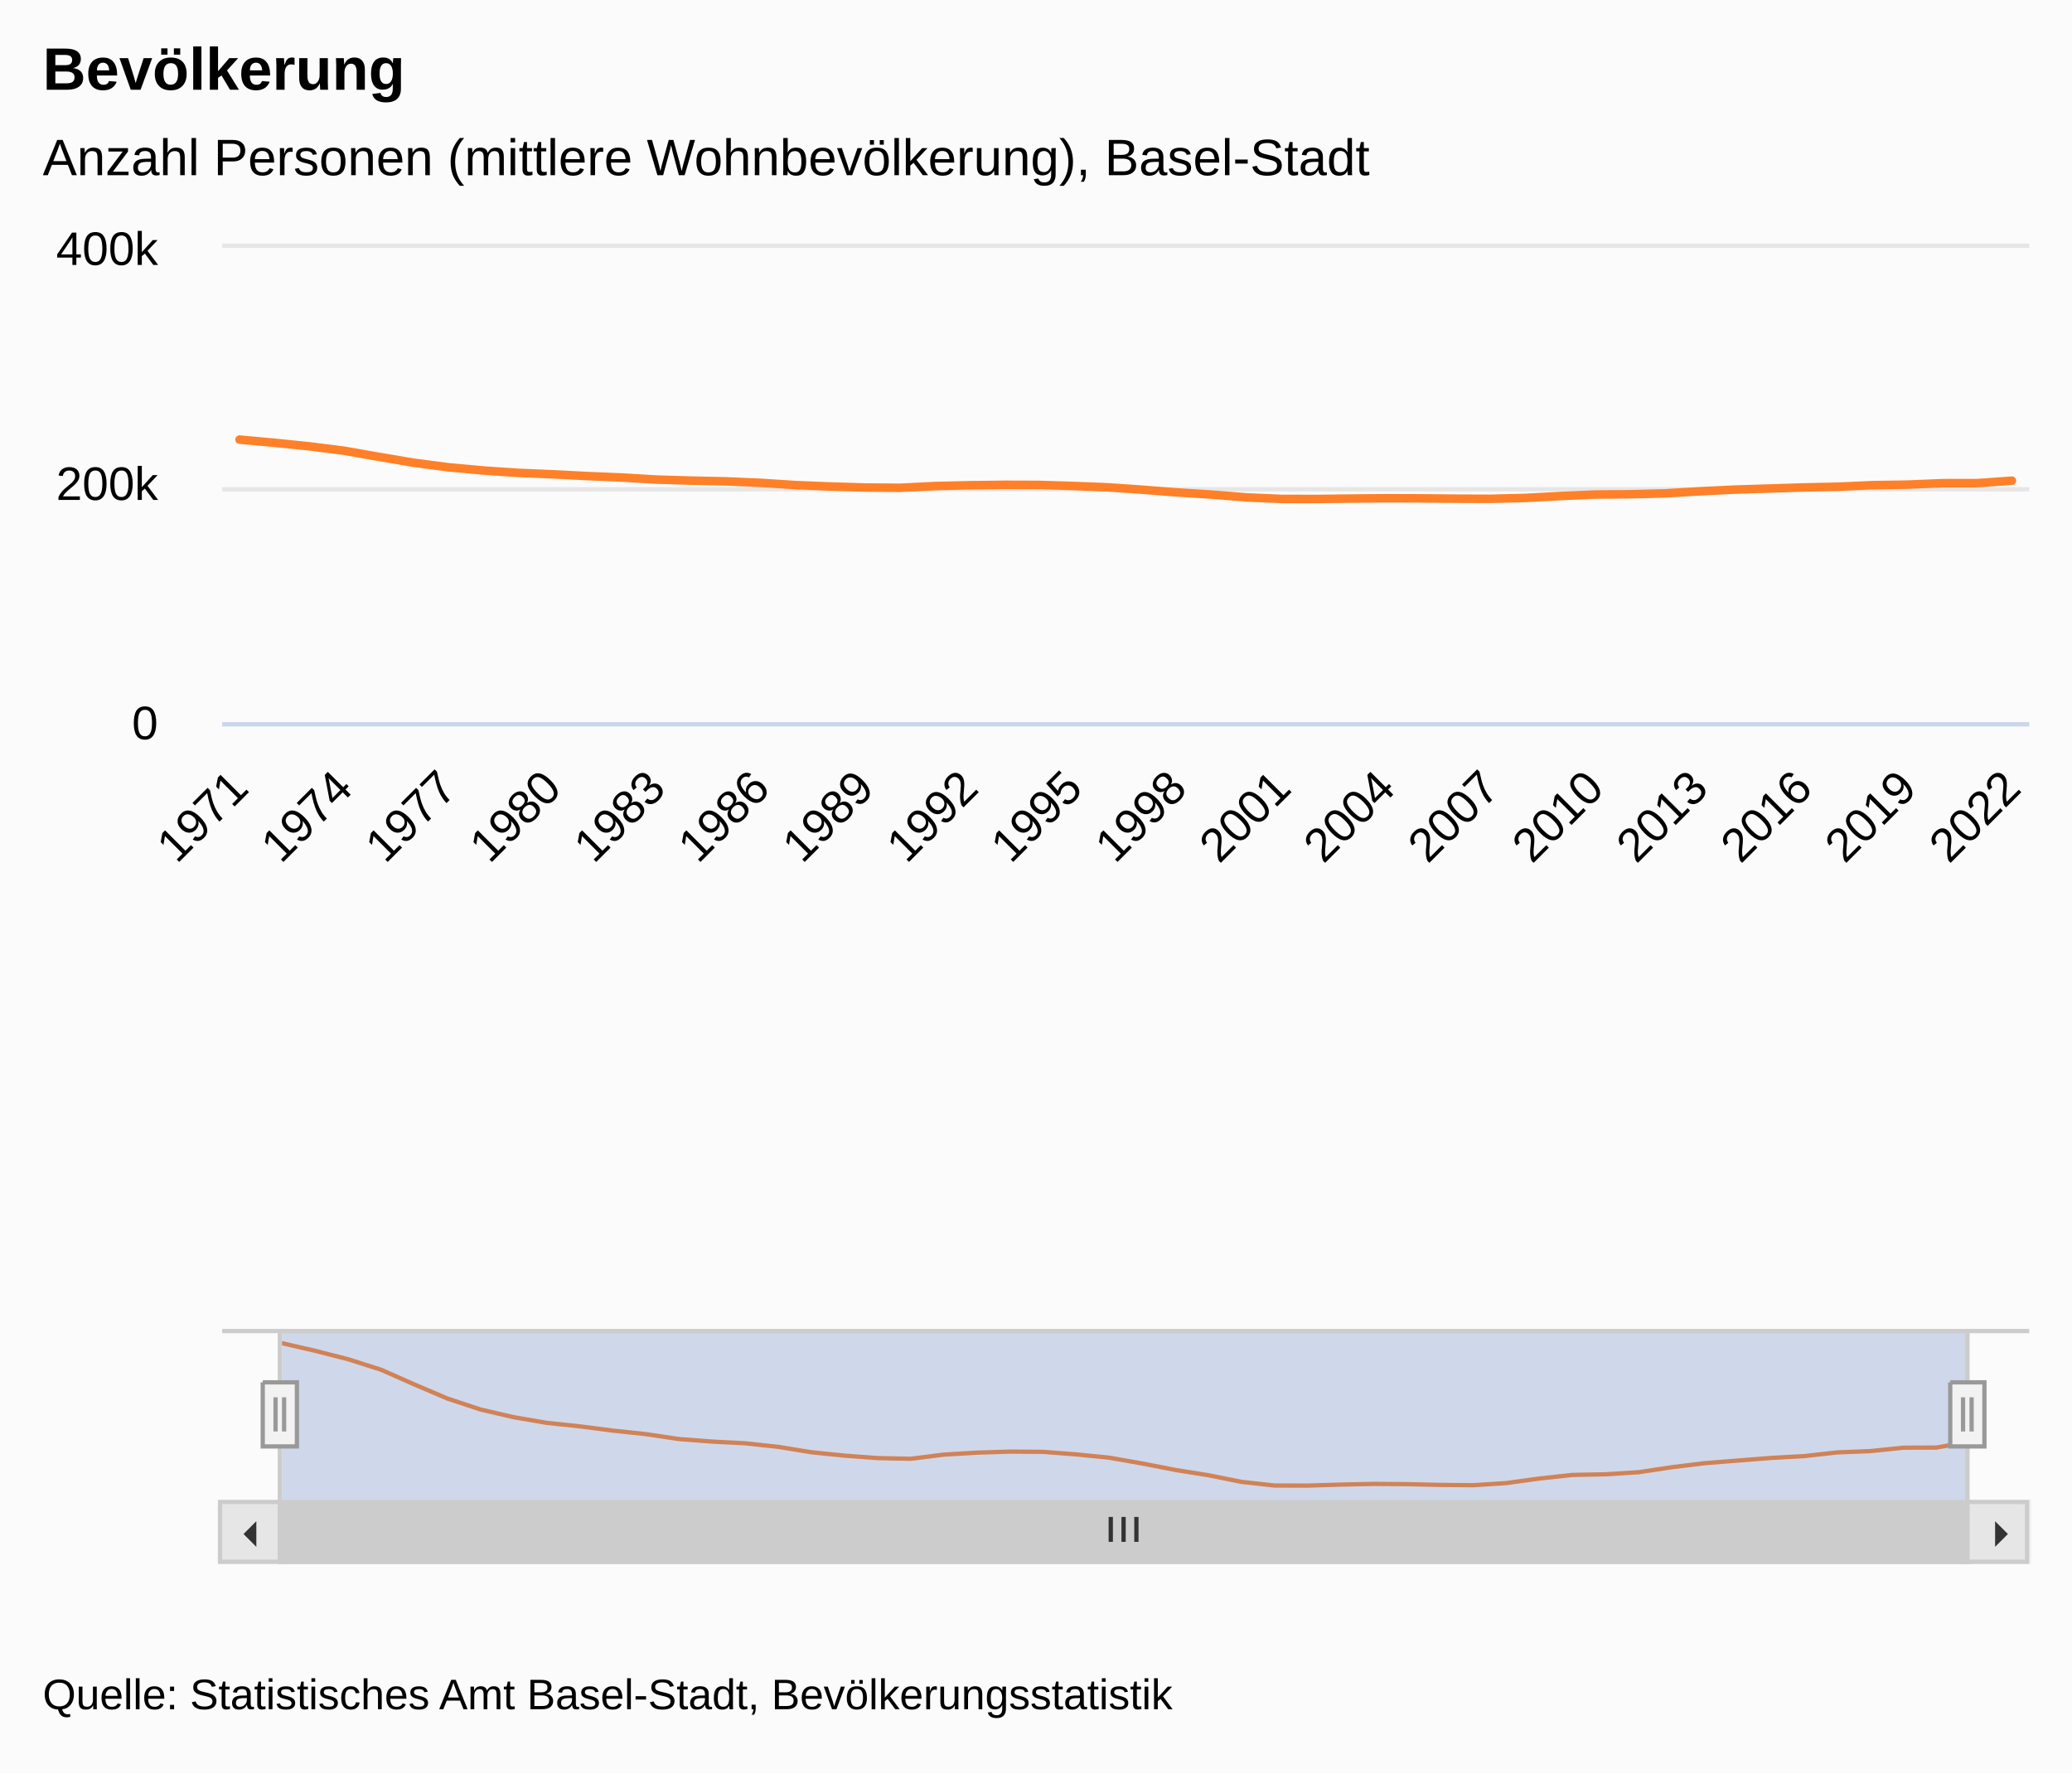
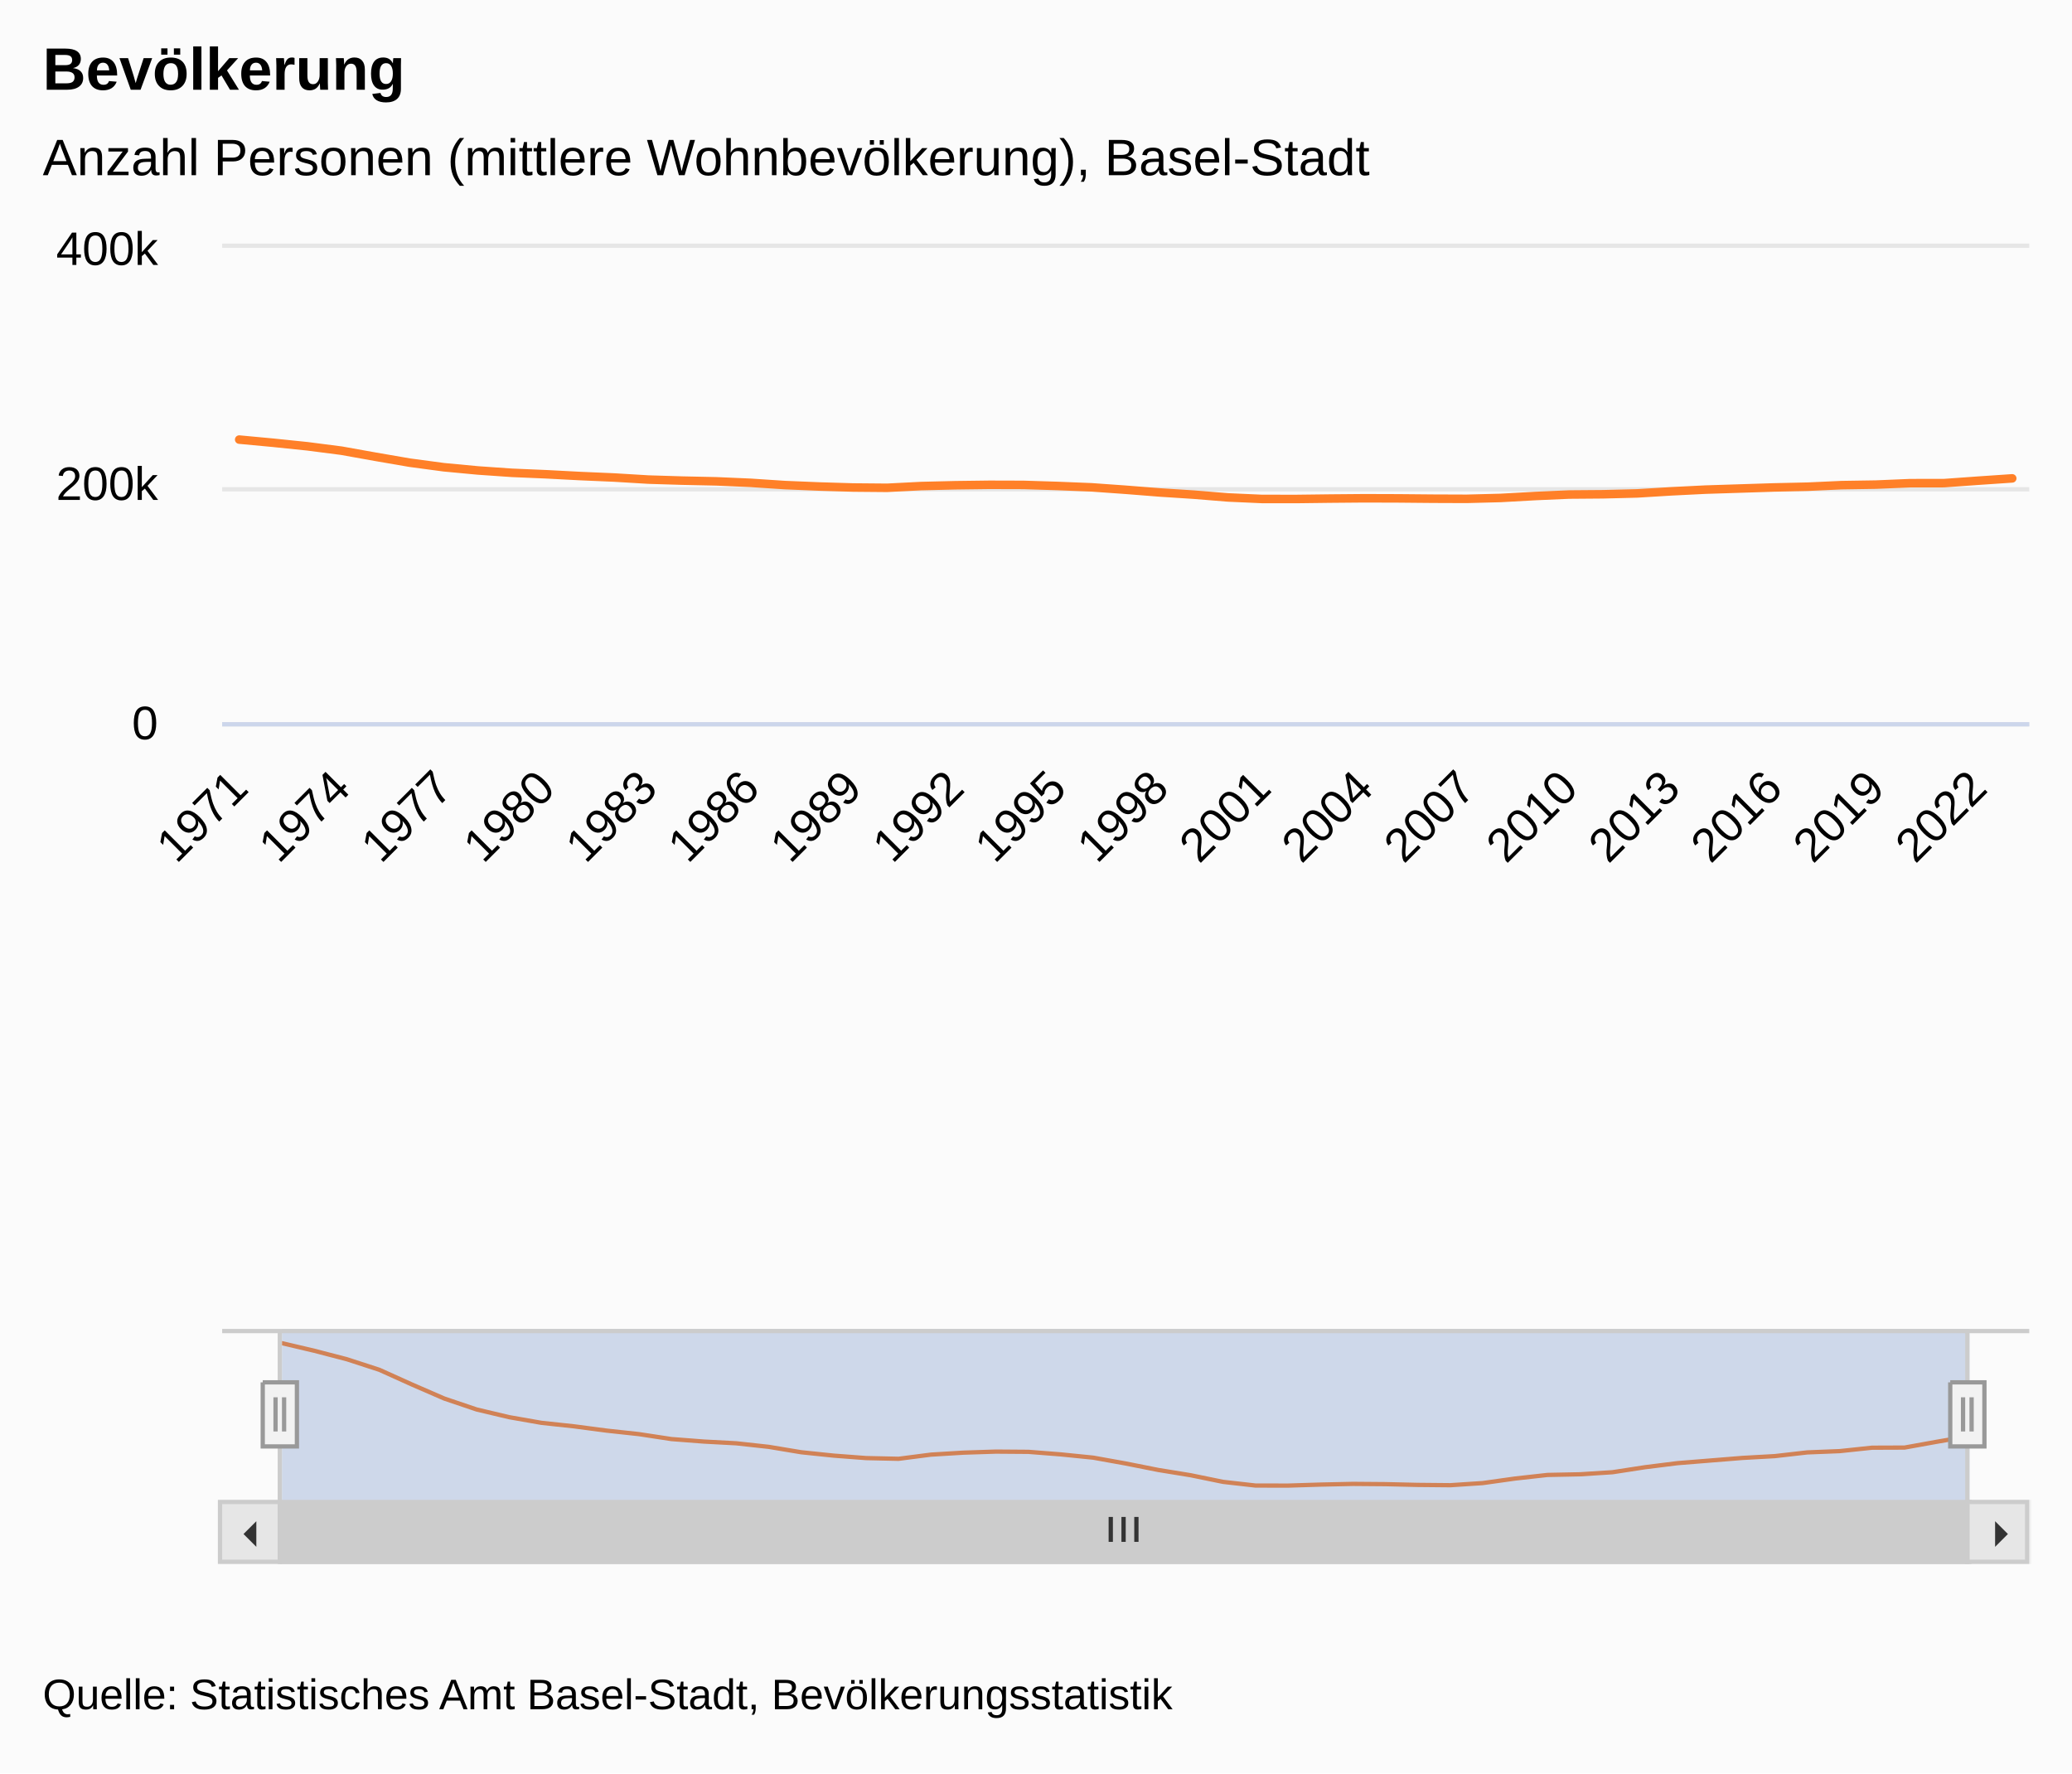
<svg xmlns="http://www.w3.org/2000/svg" version="1.1" class="highcharts-root" style="font-family:&quot;Lucida Grande&quot;, &quot;Lucida Sans Unicode&quot;, Arial, Helvetica, sans-serif;font-size:12px;" viewBox="0 0 485 415">
  <defs>
-     <clipPath id="highcharts-viw1ogx-115-">
+     <clipPath id="highcharts-6l54rct-117-">
      <rect x="0" y="0" width="423" height="111" fill="none" />
    </clipPath>
-     <clipPath id="highcharts-viw1ogx-168-">
+     <clipPath id="highcharts-6l54rct-171-">
      <rect x="0" y="0" width="423" height="111" fill="none" />
    </clipPath>
-     <clipPath id="highcharts-viw1ogx-221-">
+     <clipPath id="highcharts-6l54rct-225-">
      <rect x="0" y="0" width="395" height="40" fill="none" />
    </clipPath>
-     <clipPath id="highcharts-viw1ogx-222-">
+     <clipPath id="highcharts-6l54rct-226-">
      <rect x="52" y="58" width="423" height="111" fill="none" />
    </clipPath>
  </defs>
  <rect fill="#fbfbfb" class="highcharts-background" x="0" y="0" width="485" height="415" rx="0" ry="0" />
  <rect fill="none" class="highcharts-plot-background" x="52" y="58" width="423" height="111" />
  <g class="highcharts-label" transform="translate(10,449)">
    <text x="0" data-z-index="1" style="cursor:pointer;" y="0">
      <tspan>&gt; Indikator-Details</tspan>
    </text>
  </g>
  <g class="highcharts-label" transform="translate(10,449)">
    <text x="0" data-z-index="1" style="cursor:pointer;" y="0">
      <tspan>&gt; Indikator-Details</tspan>
    </text>
  </g>
  <g class="highcharts-pane-group" data-z-index="0" />
  <g class="highcharts-plot-lines-0" data-z-index="0">
    <path fill="none" class="highcharts-plot-line " />
    <path fill="none" class="highcharts-plot-line " />
    <path fill="none" class="highcharts-plot-line " />
    <path fill="none" class="highcharts-plot-line " />
    <path fill="none" class="highcharts-plot-line " />
    <path fill="none" class="highcharts-plot-line " />
    <path fill="none" class="highcharts-plot-line " />
    <path fill="none" class="highcharts-plot-line " />
    <path fill="none" class="highcharts-plot-line " />
    <path fill="none" class="highcharts-plot-line " />
    <path fill="none" class="highcharts-plot-line " />
  </g>
  <g class="highcharts-plot-lines-0" data-z-index="0">
    <path fill="none" class="highcharts-plot-line " />
    <path fill="none" class="highcharts-plot-line " />
    <path fill="none" class="highcharts-plot-line " />
    <path fill="none" class="highcharts-plot-line " />
    <path fill="none" class="highcharts-plot-line " />
    <path fill="none" class="highcharts-plot-line " />
    <path fill="none" class="highcharts-plot-line " />
    <path fill="none" class="highcharts-plot-line " />
    <path fill="none" class="highcharts-plot-line " />
    <path fill="none" class="highcharts-plot-line " />
    <path fill="none" class="highcharts-plot-line " />
  </g>
  <g class="highcharts-grid highcharts-xaxis-grid" data-z-index="1">
    <path fill="none" data-z-index="1" class="highcharts-grid-line" d="M 55.5 58 L 55.5 169" opacity="1" />
    <path fill="none" data-z-index="1" class="highcharts-grid-line" d="M 79.5 58 L 79.5 169" opacity="1" />
-     <path fill="none" data-z-index="1" class="highcharts-grid-line" d="M 104.5 58 L 104.5 169" opacity="1" />
-     <path fill="none" data-z-index="1" class="highcharts-grid-line" d="M 128.5 58 L 128.5 169" opacity="1" />
-     <path fill="none" data-z-index="1" class="highcharts-grid-line" d="M 153.5 58 L 153.5 169" opacity="1" />
-     <path fill="none" data-z-index="1" class="highcharts-grid-line" d="M 177.5 58 L 177.5 169" opacity="1" />
-     <path fill="none" data-z-index="1" class="highcharts-grid-line" d="M 201.5 58 L 201.5 169" opacity="1" />
-     <path fill="none" data-z-index="1" class="highcharts-grid-line" d="M 226.5 58 L 226.5 169" opacity="1" />
-     <path fill="none" data-z-index="1" class="highcharts-grid-line" d="M 250.5 58 L 250.5 169" opacity="1" />
-     <path fill="none" data-z-index="1" class="highcharts-grid-line" d="M 275.5 58 L 275.5 169" opacity="1" />
-     <path fill="none" data-z-index="1" class="highcharts-grid-line" d="M 299.5 58 L 299.5 169" opacity="1" />
-     <path fill="none" data-z-index="1" class="highcharts-grid-line" d="M 324.5 58 L 324.5 169" opacity="1" />
-     <path fill="none" data-z-index="1" class="highcharts-grid-line" d="M 348.5 58 L 348.5 169" opacity="1" />
-     <path fill="none" data-z-index="1" class="highcharts-grid-line" d="M 372.5 58 L 372.5 169" opacity="1" />
-     <path fill="none" data-z-index="1" class="highcharts-grid-line" d="M 397.5 58 L 397.5 169" opacity="1" />
-     <path fill="none" data-z-index="1" class="highcharts-grid-line" d="M 421.5 58 L 421.5 169" opacity="1" />
-     <path fill="none" data-z-index="1" class="highcharts-grid-line" d="M 446.5 58 L 446.5 169" opacity="1" />
-     <path fill="none" data-z-index="1" class="highcharts-grid-line" d="M 470.5 58 L 470.5 169" opacity="1" />
+     <path fill="none" data-z-index="1" class="highcharts-grid-line" d="M 103.5 58 L 103.5 169" opacity="1" />
+     <path fill="none" data-z-index="1" class="highcharts-grid-line" d="M 127.5 58 L 127.5 169" opacity="1" />
+     <path fill="none" data-z-index="1" class="highcharts-grid-line" d="M 151.5 58 L 151.5 169" opacity="1" />
+     <path fill="none" data-z-index="1" class="highcharts-grid-line" d="M 175.5 58 L 175.5 169" opacity="1" />
+     <path fill="none" data-z-index="1" class="highcharts-grid-line" d="M 199.5 58 L 199.5 169" opacity="1" />
+     <path fill="none" data-z-index="1" class="highcharts-grid-line" d="M 223.5 58 L 223.5 169" opacity="1" />
+     <path fill="none" data-z-index="1" class="highcharts-grid-line" d="M 247.5 58 L 247.5 169" opacity="1" />
+     <path fill="none" data-z-index="1" class="highcharts-grid-line" d="M 270.5 58 L 270.5 169" opacity="1" />
+     <path fill="none" data-z-index="1" class="highcharts-grid-line" d="M 294.5 58 L 294.5 169" opacity="1" />
+     <path fill="none" data-z-index="1" class="highcharts-grid-line" d="M 318.5 58 L 318.5 169" opacity="1" />
+     <path fill="none" data-z-index="1" class="highcharts-grid-line" d="M 342.5 58 L 342.5 169" opacity="1" />
+     <path fill="none" data-z-index="1" class="highcharts-grid-line" d="M 366.5 58 L 366.5 169" opacity="1" />
+     <path fill="none" data-z-index="1" class="highcharts-grid-line" d="M 390.5 58 L 390.5 169" opacity="1" />
+     <path fill="none" data-z-index="1" class="highcharts-grid-line" d="M 414.5 58 L 414.5 169" opacity="1" />
+     <path fill="none" data-z-index="1" class="highcharts-grid-line" d="M 438.5 58 L 438.5 169" opacity="1" />
+     <path fill="none" data-z-index="1" class="highcharts-grid-line" d="M 462.5 58 L 462.5 169" opacity="1" />
  </g>
  <g class="highcharts-grid highcharts-xaxis-grid highcharts-navigator-xaxis" data-z-index="1">
    <path fill="none" data-z-index="1" class="highcharts-grid-line" d="M 65.5 311 L 65.5 351" opacity="1" />
-     <path fill="none" data-z-index="1" class="highcharts-grid-line" d="M 259.5 311 L 259.5 351" opacity="1" />
-     <path fill="none" data-z-index="1" class="highcharts-grid-line" d="M 452.5 311 L 452.5 351" opacity="1" />
+     <path fill="none" data-z-index="1" class="highcharts-grid-line" d="M 255.5 311 L 255.5 351" opacity="1" />
+     <path fill="none" data-z-index="1" class="highcharts-grid-line" d="M 445.5 311 L 445.5 351" opacity="1" />
  </g>
  <g class="highcharts-grid highcharts-yaxis-grid" data-z-index="1">
    <path fill="none" stroke="#e6e6e6" stroke-width="1" data-z-index="1" class="highcharts-grid-line" d="M 52 169.5 L 475 169.5" opacity="1" />
    <path fill="none" stroke="#e6e6e6" stroke-width="1" data-z-index="1" class="highcharts-grid-line" d="M 52 114.5 L 475 114.5" opacity="1" />
    <path fill="none" stroke="#e6e6e6" stroke-width="1" data-z-index="1" class="highcharts-grid-line" d="M 52 57.5 L 475 57.5" opacity="1" />
  </g>
  <g class="highcharts-grid highcharts-yaxis-grid" data-z-index="1" />
  <g class="highcharts-grid highcharts-yaxis-grid highcharts-navigator-yaxis" data-z-index="1">
    <path fill="none" data-z-index="1" class="highcharts-grid-line" d="M 66 340.5 L 461 340.5" opacity="1" />
  </g>
  <rect fill="none" class="highcharts-plot-border" data-z-index="1" x="52" y="58" width="423" height="111" />
  <g class="highcharts-axis highcharts-xaxis" data-z-index="2">
    <path fill="none" class="highcharts-axis-line" stroke="#ccd6eb" stroke-width="1" data-z-index="7" d="M 52 169.5 L 475 169.5" />
  </g>
  <g class="highcharts-axis highcharts-xaxis highcharts-navigator-xaxis" data-z-index="2">
    <path fill="none" class="highcharts-axis-line" data-z-index="7" d="M 66 351 L 461 351" />
  </g>
  <g class="highcharts-axis highcharts-yaxis" data-z-index="2">
    <path fill="none" class="highcharts-axis-line" data-z-index="7" d="M 52 58 L 52 169" />
  </g>
  <g class="highcharts-axis highcharts-yaxis" data-z-index="2">
    <path fill="none" class="highcharts-axis-line" data-z-index="7" d="M 475 58 L 475 169" />
  </g>
  <g class="highcharts-axis highcharts-yaxis highcharts-navigator-yaxis" data-z-index="2">
    <path fill="none" class="highcharts-axis-line" data-z-index="7" d="M 52 311 L 52 351" />
  </g>
  <g class="highcharts-scrollbar" data-z-index="3" transform="translate(52,352)">
    <rect fill="#f2f2f2" class="highcharts-scrollbar-track" x="0" rx="0" ry="0" height="14" width="423" stroke="#f2f2f2" stroke-width="1" y="-0.5" />
    <g transform="translate(14,-0.5)">
      <rect fill="#cccccc" class="highcharts-scrollbar-thumb" height="14" width="395" rx="0" ry="0" stroke="#cccccc" stroke-width="1" />
      <path fill="none" d="M -3 3.5 L -3 9.333 M 0 3.5 L 0 9.333 M 3 3.5 L 3 9.333" class="highcharts-scrollbar-rifles" stroke="#333333" stroke-width="1" transform="translate(197,0)" />
    </g>
    <g>
      <rect fill="#e6e6e6" class="highcharts-scrollbar-button" stroke="#cccccc" stroke-width="1" x="-0.5" y="-0.5" width="14" height="14" rx="0" ry="0" />
      <path fill="#333333" d="M 8 4 L 8 10 L 5 7" class="highcharts-scrollbar-arrow" />
    </g>
    <g transform="translate(409,0)">
      <rect fill="#e6e6e6" class="highcharts-scrollbar-button" stroke="#cccccc" stroke-width="1" x="-0.5" y="-0.5" width="14" height="14" rx="0" ry="0" />
      <path fill="#333333" d="M 6 4 L 6 10 L 9 7" class="highcharts-scrollbar-arrow" />
    </g>
  </g>
  <g class="highcharts-series-group" data-z-index="3">
-     <g class="highcharts-series highcharts-series-0 highcharts-line-series" data-z-index="0.1" opacity="1" transform="translate(52,58) scale(1 1)" clip-path="url(#highcharts-viw1ogx-168-)">
-       <path fill="none" d="M 4.067 44.874 L 12.202 45.619 L 20.337 46.443 L 28.471 47.472 L 36.606 48.901 L 44.74 50.277 L 52.875 51.347 L 61.01 52.098 L 69.144 52.652 L 77.279 52.99 L 85.413 53.408 L 93.548 53.752 L 101.683 54.233 L 109.817 54.477 L 117.952 54.647 L 126.087 54.994 L 134.221 55.521 L 142.356 55.85 L 150.49 56.09 L 158.625 56.16 L 166.76 55.752 L 174.894 55.561 L 183.029 55.458 L 191.163 55.481 L 199.298 55.729 L 207.433 56.049 L 215.567 56.618 L 223.702 57.248 L 231.837 57.764 L 239.971 58.412 L 248.106 58.77 L 256.24 58.776 L 264.375 58.677 L 272.51 58.609 L 280.644 58.634 L 288.779 58.708 L 296.913 58.738 L 305.048 58.53 L 313.183 58.086 L 321.317 57.735 L 329.452 57.672 L 337.587 57.47 L 345.721 56.983 L 353.856 56.586 L 361.99 56.331 L 370.125 56.075 L 378.26 55.899 L 386.394 55.536 L 394.529 55.411 L 402.663 55.076 L 410.798 55.065 L 418.933 54.493" class="highcharts-graph" data-z-index="1" stroke="#FF8028" stroke-width="2" stroke-linejoin="round" stroke-linecap="round" />
+     <g class="highcharts-series highcharts-series-0 highcharts-line-series" data-z-index="0.1" opacity="1" transform="translate(52,58) scale(1 1)" clip-path="url(#highcharts-6l54rct-171-)">
+       <path fill="none" d="M 3.991 44.874 L 11.972 45.619 L 19.953 46.443 L 27.934 47.472 L 35.915 48.901 L 43.896 50.277 L 51.877 51.347 L 59.858 52.098 L 67.84 52.652 L 75.821 52.99 L 83.802 53.408 L 91.783 53.752 L 99.764 54.233 L 107.745 54.477 L 115.726 54.647 L 123.708 54.994 L 131.689 55.521 L 139.67 55.85 L 147.651 56.09 L 155.632 56.16 L 163.613 55.752 L 171.594 55.561 L 179.575 55.458 L 187.557 55.481 L 195.538 55.729 L 203.519 56.049 L 211.5 56.618 L 219.481 57.248 L 227.462 57.764 L 235.443 58.412 L 243.425 58.77 L 251.406 58.776 L 259.387 58.677 L 267.368 58.609 L 275.349 58.634 L 283.33 58.708 L 291.311 58.738 L 299.292 58.53 L 307.274 58.086 L 315.255 57.735 L 323.236 57.672 L 331.217 57.47 L 339.198 56.983 L 347.179 56.586 L 355.16 56.331 L 363.142 56.076 L 371.123 55.899 L 379.104 55.536 L 387.085 55.411 L 395.066 55.076 L 403.047 55.065 L 411.028 54.493 L 419.009 53.951" class="highcharts-graph" data-z-index="1" stroke="#FF8028" stroke-width="2" stroke-linejoin="round" stroke-linecap="round" />
    </g>
    <g class="highcharts-markers highcharts-series-0 highcharts-line-series" data-z-index="0.1" opacity="1" transform="translate(52,58) scale(1 1)" clip-path="none" />
-     <g class="highcharts-series highcharts-series-1 highcharts-line-series highcharts-navigator-series" data-z-index="0.1" opacity="1" transform="translate(66,311) scale(1 1)" clip-path="url(#highcharts-viw1ogx-221-)">
-       <path fill="none" d="M 0 3.333 L 7.745 5.121 L 15.49 7.095 L 23.235 9.563 L 30.98 12.989 L 38.725 16.288 L 46.471 18.856 L 54.216 20.654 L 61.961 21.983 L 69.706 22.795 L 77.451 23.797 L 85.196 24.62 L 92.941 25.775 L 100.686 26.36 L 108.431 26.768 L 116.176 27.599 L 123.922 28.862 L 131.667 29.651 L 139.412 30.227 L 147.157 30.395 L 154.902 29.417 L 162.647 28.958 L 170.392 28.711 L 178.137 28.767 L 185.882 29.363 L 193.627 30.129 L 201.373 31.493 L 209.118 33.004 L 216.863 34.24 L 224.608 35.794 L 232.353 36.654 L 240.098 36.667 L 247.843 36.43 L 255.588 36.267 L 263.333 36.328 L 271.078 36.504 L 278.824 36.576 L 286.569 36.078 L 294.314 35.013 L 302.059 34.171 L 309.804 34.02 L 317.549 33.537 L 325.294 32.369 L 333.039 31.417 L 340.784 30.805 L 348.529 30.192 L 356.275 29.769 L 364.02 28.899 L 371.765 28.599 L 379.51 27.796 L 387.255 27.768 L 395 26.399" class="highcharts-graph" data-z-index="1" stroke="#FF8028" stroke-width="1" stroke-linejoin="round" stroke-linecap="round" />
+     <g class="highcharts-series highcharts-series-1 highcharts-line-series highcharts-navigator-series" data-z-index="0.1" opacity="1" transform="translate(66,311) scale(1 1)" clip-path="url(#highcharts-6l54rct-225-)">
+       <path fill="none" d="M 0 3.333 L 7.596 5.121 L 15.192 7.095 L 22.788 9.563 L 30.385 12.989 L 37.981 16.288 L 45.577 18.856 L 53.173 20.654 L 60.769 21.983 L 68.365 22.795 L 75.962 23.797 L 83.558 24.62 L 91.154 25.775 L 98.75 26.36 L 106.346 26.768 L 113.942 27.599 L 121.538 28.862 L 129.135 29.651 L 136.731 30.227 L 144.327 30.395 L 151.923 29.417 L 159.519 28.958 L 167.115 28.711 L 174.712 28.767 L 182.308 29.363 L 189.904 30.129 L 197.5 31.493 L 205.096 33.004 L 212.692 34.24 L 220.288 35.794 L 227.885 36.654 L 235.481 36.667 L 243.077 36.43 L 250.673 36.267 L 258.269 36.328 L 265.865 36.504 L 273.462 36.576 L 281.058 36.078 L 288.654 35.013 L 296.25 34.171 L 303.846 34.02 L 311.442 33.537 L 319.038 32.369 L 326.635 31.417 L 334.231 30.805 L 341.827 30.192 L 349.423 29.769 L 357.019 28.899 L 364.615 28.599 L 372.212 27.796 L 379.808 27.768 L 387.404 26.398 L 395 25.098" class="highcharts-graph" data-z-index="1" stroke="#FF8028" stroke-width="1" stroke-linejoin="round" stroke-linecap="round" />
    </g>
    <g class="highcharts-markers highcharts-series-1 highcharts-line-series highcharts-navigator-series" data-z-index="0.1" opacity="1" transform="translate(66,311) scale(1 1)" clip-path="none" />
  </g>
  <text x="10" text-anchor="start" class="highcharts-title" data-z-index="4" style="color:#000000;font-size:1.167em;font-weight:bold;fill:#000000;" y="21">
    <tspan>Bevölkerung</tspan>
  </text>
  <text x="10" text-anchor="start" class="highcharts-subtitle" data-z-index="4" style="color:#000000;font-size:1em;fill:#000000;" y="41">
    <tspan>Anzahl Personen (mittlere Wohnbevölkerung), Basel-Stadt</tspan>
  </text>
  <text x="10" text-anchor="start" class="highcharts-caption" data-z-index="4" style="color:#666666;fill:#666666;" y="377" />
  <g class="highcharts-axis-labels highcharts-xaxis-labels" data-z-index="7">
-     <text x="58.66" style="color:#000000;cursor:default;font-size:0.917em;fill:#000000;" text-anchor="end" transform="translate(0,0) rotate(-45 58.66003 185)" y="185" opacity="1">1971</text>
-     <text x="83.064" style="color:#000000;cursor:default;font-size:0.917em;fill:#000000;" text-anchor="end" transform="translate(0,0) rotate(-45 83.06388 185)" y="185" opacity="1">1974</text>
-     <text x="107.468" style="color:#000000;cursor:default;font-size:0.917em;fill:#000000;" text-anchor="end" transform="translate(0,0) rotate(-45 107.4677 185)" y="185" opacity="1">1977</text>
-     <text x="131.872" style="color:#000000;cursor:default;font-size:0.917em;fill:#000000;" text-anchor="end" transform="translate(0,0) rotate(-45 131.8716 185)" y="185" opacity="1">1980</text>
-     <text x="156.275" style="color:#000000;cursor:default;font-size:0.917em;fill:#000000;" text-anchor="end" transform="translate(0,0) rotate(-45 156.2754 185)" y="185" opacity="1">1983</text>
-     <text x="180.679" style="color:#000000;cursor:default;font-size:0.917em;fill:#000000;" text-anchor="end" transform="translate(0,0) rotate(-45 180.6793 185)" y="185" opacity="1">1986</text>
-     <text x="205.083" style="color:#000000;cursor:default;font-size:0.917em;fill:#000000;" text-anchor="end" transform="translate(0,0) rotate(-45 205.0831 185)" y="185" opacity="1">1989</text>
-     <text x="229.487" style="color:#000000;cursor:default;font-size:0.917em;fill:#000000;" text-anchor="end" transform="translate(0,0) rotate(-45 229.487 185)" y="185" opacity="1">1992</text>
-     <text x="253.891" style="color:#000000;cursor:default;font-size:0.917em;fill:#000000;" text-anchor="end" transform="translate(0,0) rotate(-45 253.8908 185)" y="185" opacity="1">1995</text>
-     <text x="278.295" style="color:#000000;cursor:default;font-size:0.917em;fill:#000000;" text-anchor="end" transform="translate(0,0) rotate(-45 278.2946 185)" y="185" opacity="1">1998</text>
-     <text x="302.698" style="color:#000000;cursor:default;font-size:0.917em;fill:#000000;" text-anchor="end" transform="translate(0,0) rotate(-45 302.6985 185)" y="185" opacity="1">2001</text>
-     <text x="327.102" style="color:#000000;cursor:default;font-size:0.917em;fill:#000000;" text-anchor="end" transform="translate(0,0) rotate(-45 327.1023 185)" y="185" opacity="1">2004</text>
-     <text x="351.506" style="color:#000000;cursor:default;font-size:0.917em;fill:#000000;" text-anchor="end" transform="translate(0,0) rotate(-45 351.5062 185)" y="185" opacity="1">2007</text>
-     <text x="375.91" style="color:#000000;cursor:default;font-size:0.917em;fill:#000000;" text-anchor="end" transform="translate(0,0) rotate(-45 375.91 185)" y="185" opacity="1">2010</text>
-     <text x="400.314" style="color:#000000;cursor:default;font-size:0.917em;fill:#000000;" text-anchor="end" transform="translate(0,0) rotate(-45 400.3139 185)" y="185" opacity="1">2013</text>
-     <text x="424.718" style="color:#000000;cursor:default;font-size:0.917em;fill:#000000;" text-anchor="end" transform="translate(0,0) rotate(-45 424.7177 185)" y="185" opacity="1">2016</text>
-     <text x="449.122" style="color:#000000;cursor:default;font-size:0.917em;fill:#000000;" text-anchor="end" transform="translate(0,0) rotate(-45 449.1216 185)" y="185" opacity="1">2019</text>
-     <text x="473.525" style="color:#000000;cursor:default;font-size:0.917em;fill:#000000;" text-anchor="end" transform="translate(0,0) rotate(-45 473.5254 185)" y="185" opacity="1">2022</text>
+     <text x="58.583" style="color:#000000;cursor:default;font-size:0.917em;fill:#000000;" text-anchor="end" transform="translate(0,0) rotate(-45 58.58329 185)" y="185" opacity="1">1971</text>
+     <text x="82.527" style="color:#000000;cursor:default;font-size:0.917em;fill:#000000;" text-anchor="end" transform="translate(0,0) rotate(-45 82.52669 185)" y="185" opacity="1">1974</text>
+     <text x="106.47" style="color:#000000;cursor:default;font-size:0.917em;fill:#000000;" text-anchor="end" transform="translate(0,0) rotate(-45 106.4701 185)" y="185" opacity="1">1977</text>
+     <text x="130.413" style="color:#000000;cursor:default;font-size:0.917em;fill:#000000;" text-anchor="end" transform="translate(0,0) rotate(-45 130.4135 185)" y="185" opacity="1">1980</text>
+     <text x="154.357" style="color:#000000;cursor:default;font-size:0.917em;fill:#000000;" text-anchor="end" transform="translate(0,0) rotate(-45 154.3569 185)" y="185" opacity="1">1983</text>
+     <text x="178.3" style="color:#000000;cursor:default;font-size:0.917em;fill:#000000;" text-anchor="end" transform="translate(0,0) rotate(-45 178.3003 185)" y="185" opacity="1">1986</text>
+     <text x="202.244" style="color:#000000;cursor:default;font-size:0.917em;fill:#000000;" text-anchor="end" transform="translate(0,0) rotate(-45 202.2437 185)" y="185" opacity="1">1989</text>
+     <text x="226.187" style="color:#000000;cursor:default;font-size:0.917em;fill:#000000;" text-anchor="end" transform="translate(0,0) rotate(-45 226.1871 185)" y="185" opacity="1">1992</text>
+     <text x="250.13" style="color:#000000;cursor:default;font-size:0.917em;fill:#000000;" text-anchor="end" transform="translate(0,0) rotate(-45 250.1305 185)" y="185" opacity="1">1995</text>
+     <text x="274.074" style="color:#000000;cursor:default;font-size:0.917em;fill:#000000;" text-anchor="end" transform="translate(0,0) rotate(-45 274.0739 185)" y="185" opacity="1">1998</text>
+     <text x="298.017" style="color:#000000;cursor:default;font-size:0.917em;fill:#000000;" text-anchor="end" transform="translate(0,0) rotate(-45 298.0173 185)" y="185" opacity="1">2001</text>
+     <text x="321.961" style="color:#000000;cursor:default;font-size:0.917em;fill:#000000;" text-anchor="end" transform="translate(0,0) rotate(-45 321.9606 185)" y="185" opacity="1">2004</text>
+     <text x="345.904" style="color:#000000;cursor:default;font-size:0.917em;fill:#000000;" text-anchor="end" transform="translate(0,0) rotate(-45 345.904 185)" y="185" opacity="1">2007</text>
+     <text x="369.847" style="color:#000000;cursor:default;font-size:0.917em;fill:#000000;" text-anchor="end" transform="translate(0,0) rotate(-45 369.8474 185)" y="185" opacity="1">2010</text>
+     <text x="393.791" style="color:#000000;cursor:default;font-size:0.917em;fill:#000000;" text-anchor="end" transform="translate(0,0) rotate(-45 393.7908 185)" y="185" opacity="1">2013</text>
+     <text x="417.734" style="color:#000000;cursor:default;font-size:0.917em;fill:#000000;" text-anchor="end" transform="translate(0,0) rotate(-45 417.7342 185)" y="185" opacity="1">2016</text>
+     <text x="441.678" style="color:#000000;cursor:default;font-size:0.917em;fill:#000000;" text-anchor="end" transform="translate(0,0) rotate(-45 441.6776 185)" y="185" opacity="1">2019</text>
+     <text x="465.621" style="color:#000000;cursor:default;font-size:0.917em;fill:#000000;" text-anchor="end" transform="translate(0,0) rotate(-45 465.621 185)" y="185" opacity="1">2022</text>
  </g>
  <g class="highcharts-axis-labels highcharts-xaxis-labels highcharts-navigator-xaxis" data-z-index="7" />
  <g class="highcharts-axis-labels highcharts-yaxis-labels" data-z-index="7">
    <text x="37" style="color:#000000;cursor:default;font-size:0.917em;fill:#000000;" text-anchor="end" transform="translate(0,0)" y="173" opacity="1">0</text>
    <text x="37" style="color:#000000;cursor:default;font-size:0.917em;fill:#000000;" text-anchor="end" transform="translate(0,0)" y="117" opacity="1">200k</text>
    <text x="37" style="color:#000000;cursor:default;font-size:0.917em;fill:#000000;" text-anchor="end" transform="translate(0,0)" y="62" opacity="1">400k</text>
  </g>
  <g class="highcharts-axis-labels highcharts-yaxis-labels" data-z-index="7" />
  <g class="highcharts-axis-labels highcharts-yaxis-labels highcharts-navigator-yaxis" data-z-index="7" />
  <g class="highcharts-legend" data-z-index="7">
    <rect fill="none" class="highcharts-legend-box" rx="0" ry="0" x="0" y="0" width="12" height="12" visibility="hidden" />
    <g data-z-index="1">
      <g />
    </g>
  </g>
  <g class="highcharts-navigator" data-z-index="8" visibility="visible">
    <rect fill="rgb(0,0,0)" fill-opacity="0" class="highcharts-navigator-mask-outside" x="66" y="311" width="0" height="40" />
    <rect fill="rgb(102,133,194)" fill-opacity="0.3" class="highcharts-navigator-mask-inside" style="cursor:ew-resize;" x="66" y="311" width="395" height="40" />
    <rect fill="rgb(0,0,0)" fill-opacity="0" class="highcharts-navigator-mask-outside" x="461" y="311" width="0" height="40" />
    <path fill="none" class="highcharts-navigator-outline" stroke="#cccccc" stroke-width="1" d="M 52 311.5 L 65.5 311.5 L 65.5 365.5 L 460.5 365.5 L 460.5 311.5 L 475 311.5 M 65 311.5 L 461 311.5" />
    <path fill="#f2f2f2" d="M -4.5 0.5 L 3.5 0.5 L 3.5 15.5 L -4.5 15.5 L -4.5 0.5 M -1.5 4 L -1.5 12 M 0.5 4 L 0.5 12" data-z-index="6" class="highcharts-navigator-handle highcharts-navigator-handle-right" stroke="#999999" stroke-width="1" style="cursor:ew-resize;" transform="translate(461,323)" />
    <path fill="#f2f2f2" d="M -4.5 0.5 L 3.5 0.5 L 3.5 15.5 L -4.5 15.5 L -4.5 0.5 M -1.5 4 L -1.5 12 M 0.5 4 L 0.5 12" data-z-index="7" class="highcharts-navigator-handle highcharts-navigator-handle-left" stroke="#999999" stroke-width="1" style="cursor:ew-resize;" transform="translate(66,323)" />
  </g>
  <text x="10" class="highcharts-credits" text-anchor="start" data-z-index="8" style="cursor:default;color:#000000;font-size:0.833em;fill:#000000;" y="400">
    <tspan>Quelle: Statistisches Amt Basel-Stadt, Bevölkerungsstatistik</tspan>
  </text>
-   <g class="highcharts-control-points" data-z-index="99" clip-path="url(#highcharts-viw1ogx-222-)" />
+   <g class="highcharts-control-points" data-z-index="99" clip-path="url(#highcharts-6l54rct-226-)" />
</svg>
